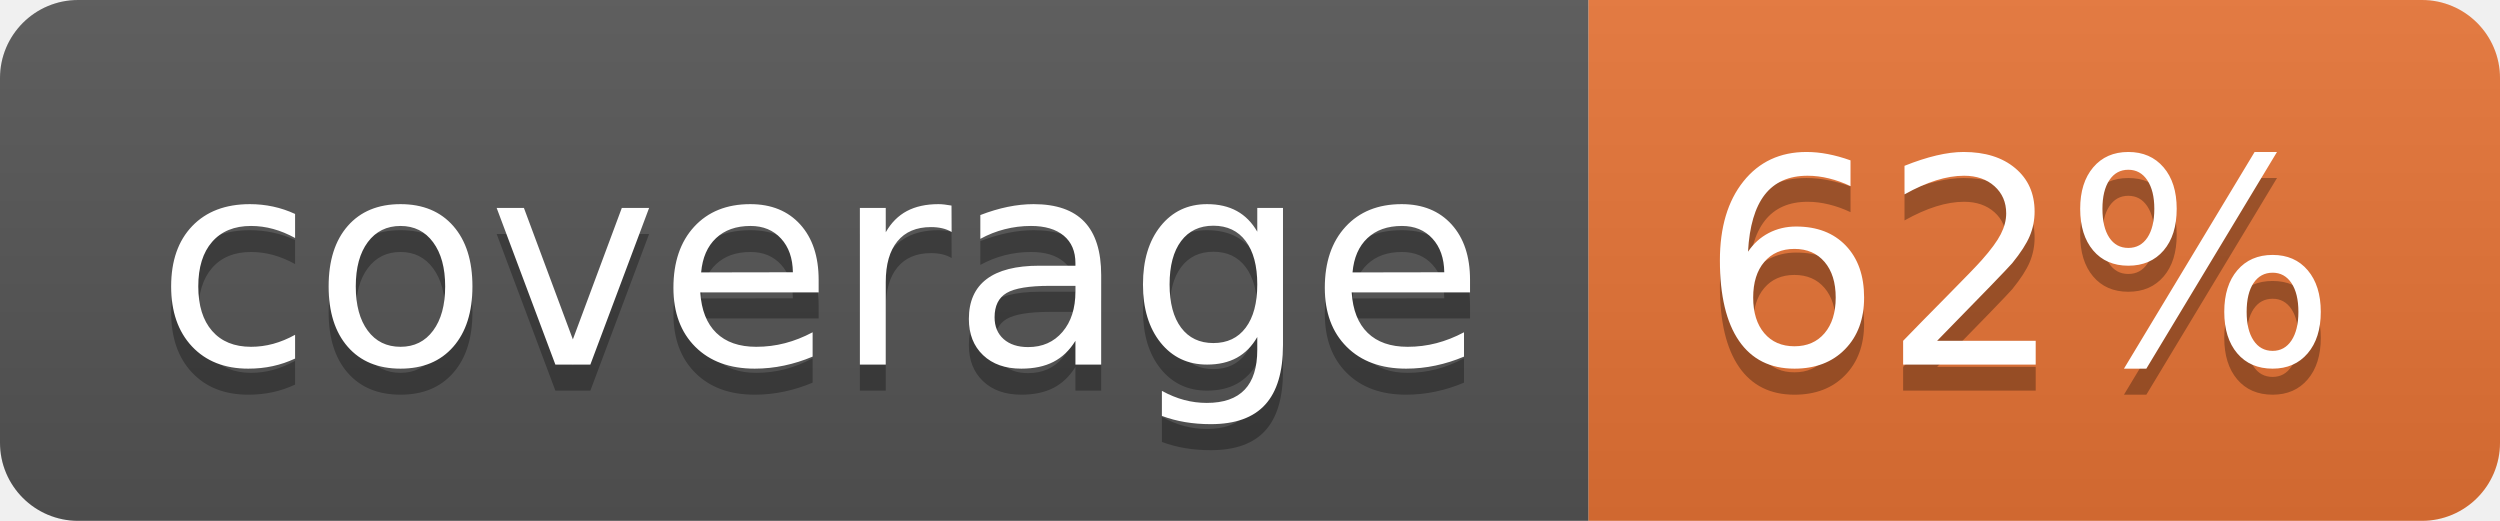
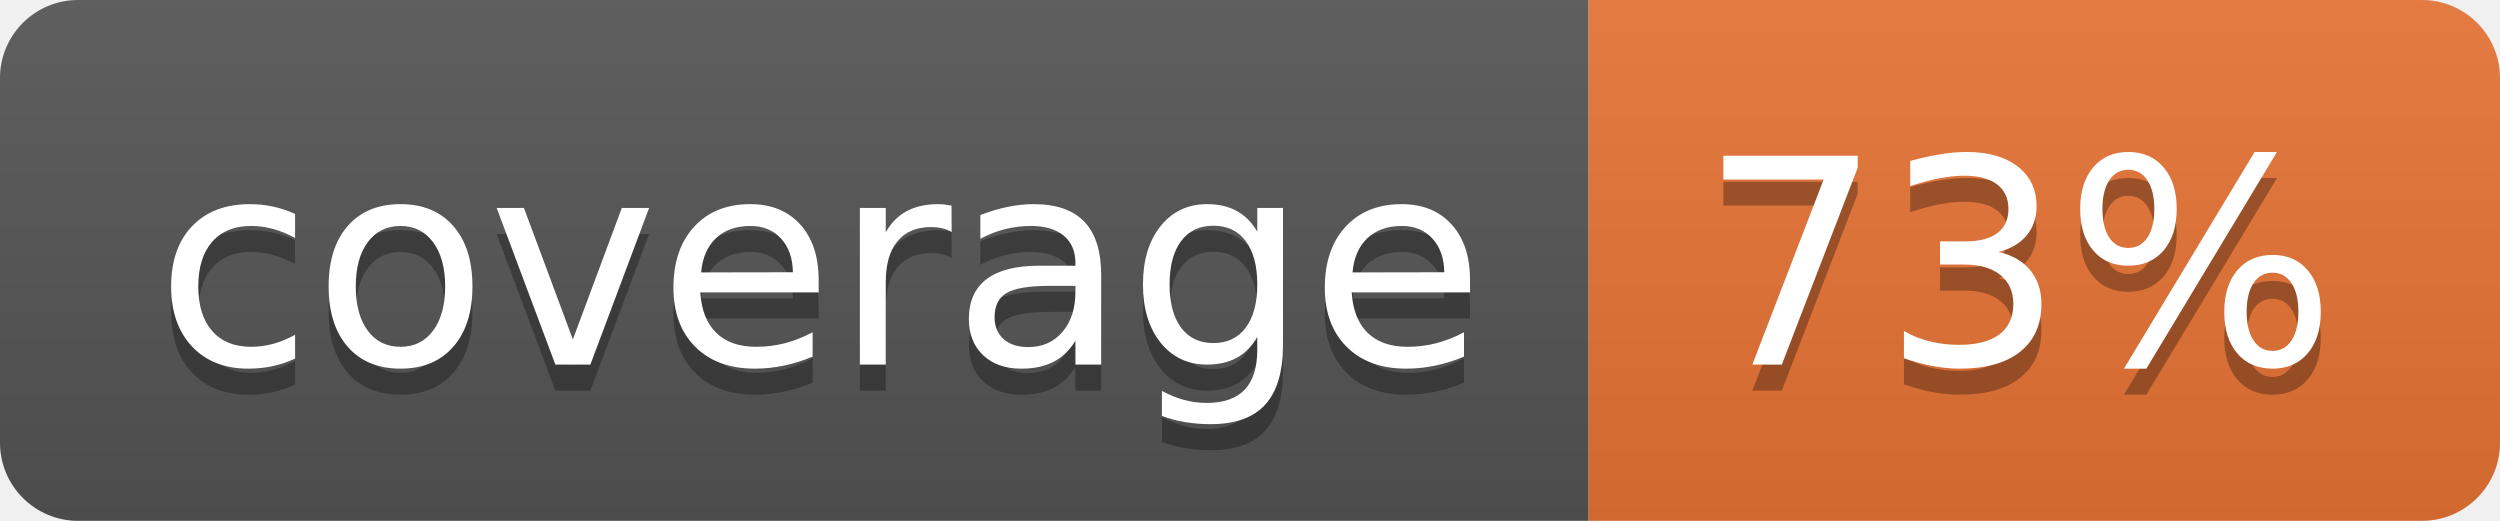
<svg xmlns="http://www.w3.org/2000/svg" width="96" height="20">
  <linearGradient id="b" x2="0" y2="100%">
    <stop offset="0" stop-color="#bbb" stop-opacity=".1" />
    <stop offset="1" stop-opacity=".1" />
  </linearGradient>
  <clipPath id="a">
    <rect width="96" height="20" rx="3" fill="#fff" />
  </clipPath>
  <g clip-path="url(#a)">
    <path fill="#555" d="M0 0h61v20H0z" />
    <path fill="#E87435" d="M61 0h35v20H61z" />
    <path fill="url(#b)" d="M0 0h96v20H0z" />
  </g>
  <g fill="#fff" text-anchor="middle" font-family="DejaVu Sans,Verdana,Geneva,sans-serif" font-size="110">
    <text x="315" y="150" fill="#010101" fill-opacity=".3" transform="scale(.1)" textLength="510">coverage</text>
    <text x="315" y="140" transform="scale(.1)" textLength="510">coverage</text>
-     <text x="775" y="150" fill="#010101" fill-opacity=".3" transform="scale(.1)" textLength="250">62%</text>
-     <text x="775" y="140" transform="scale(.1)" textLength="250">62%</text>
+     <text x="775" y="150" fill="#010101" fill-opacity=".3" transform="scale(.1)" textLength="250">73%</text>
+     <text x="775" y="140" transform="scale(.1)" textLength="250">73%</text>
  </g>
</svg>
